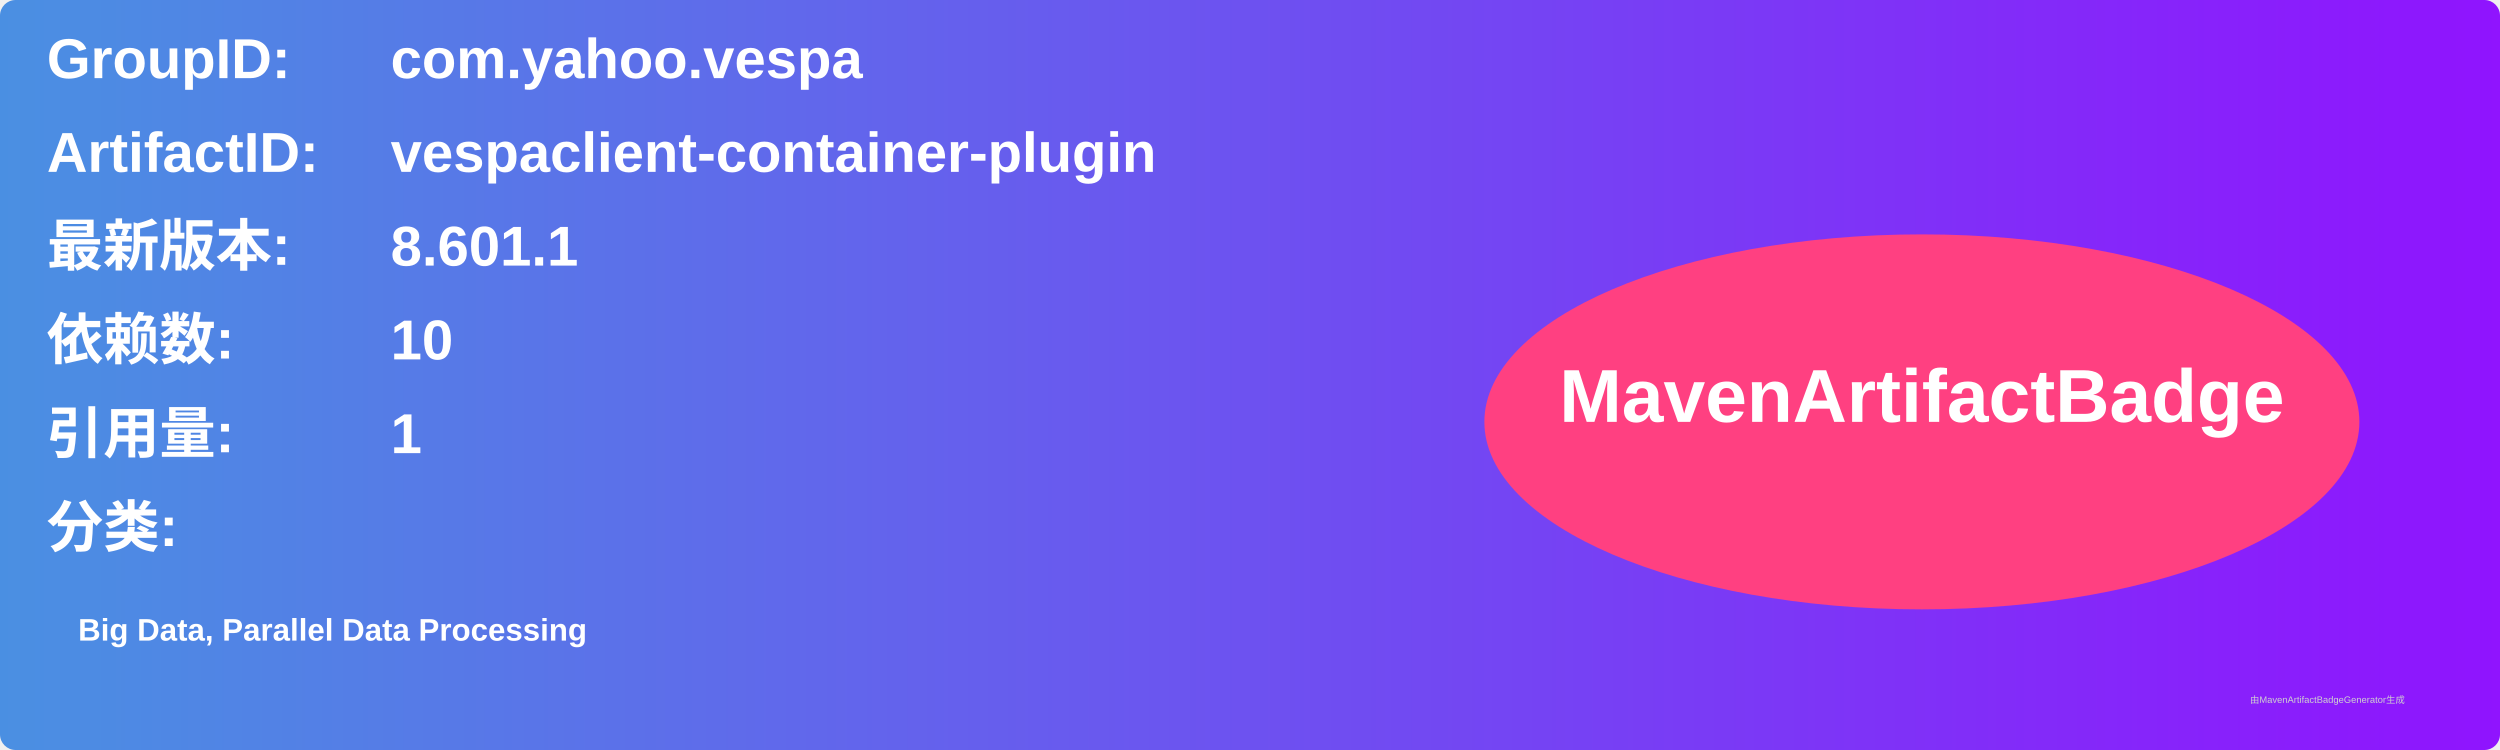
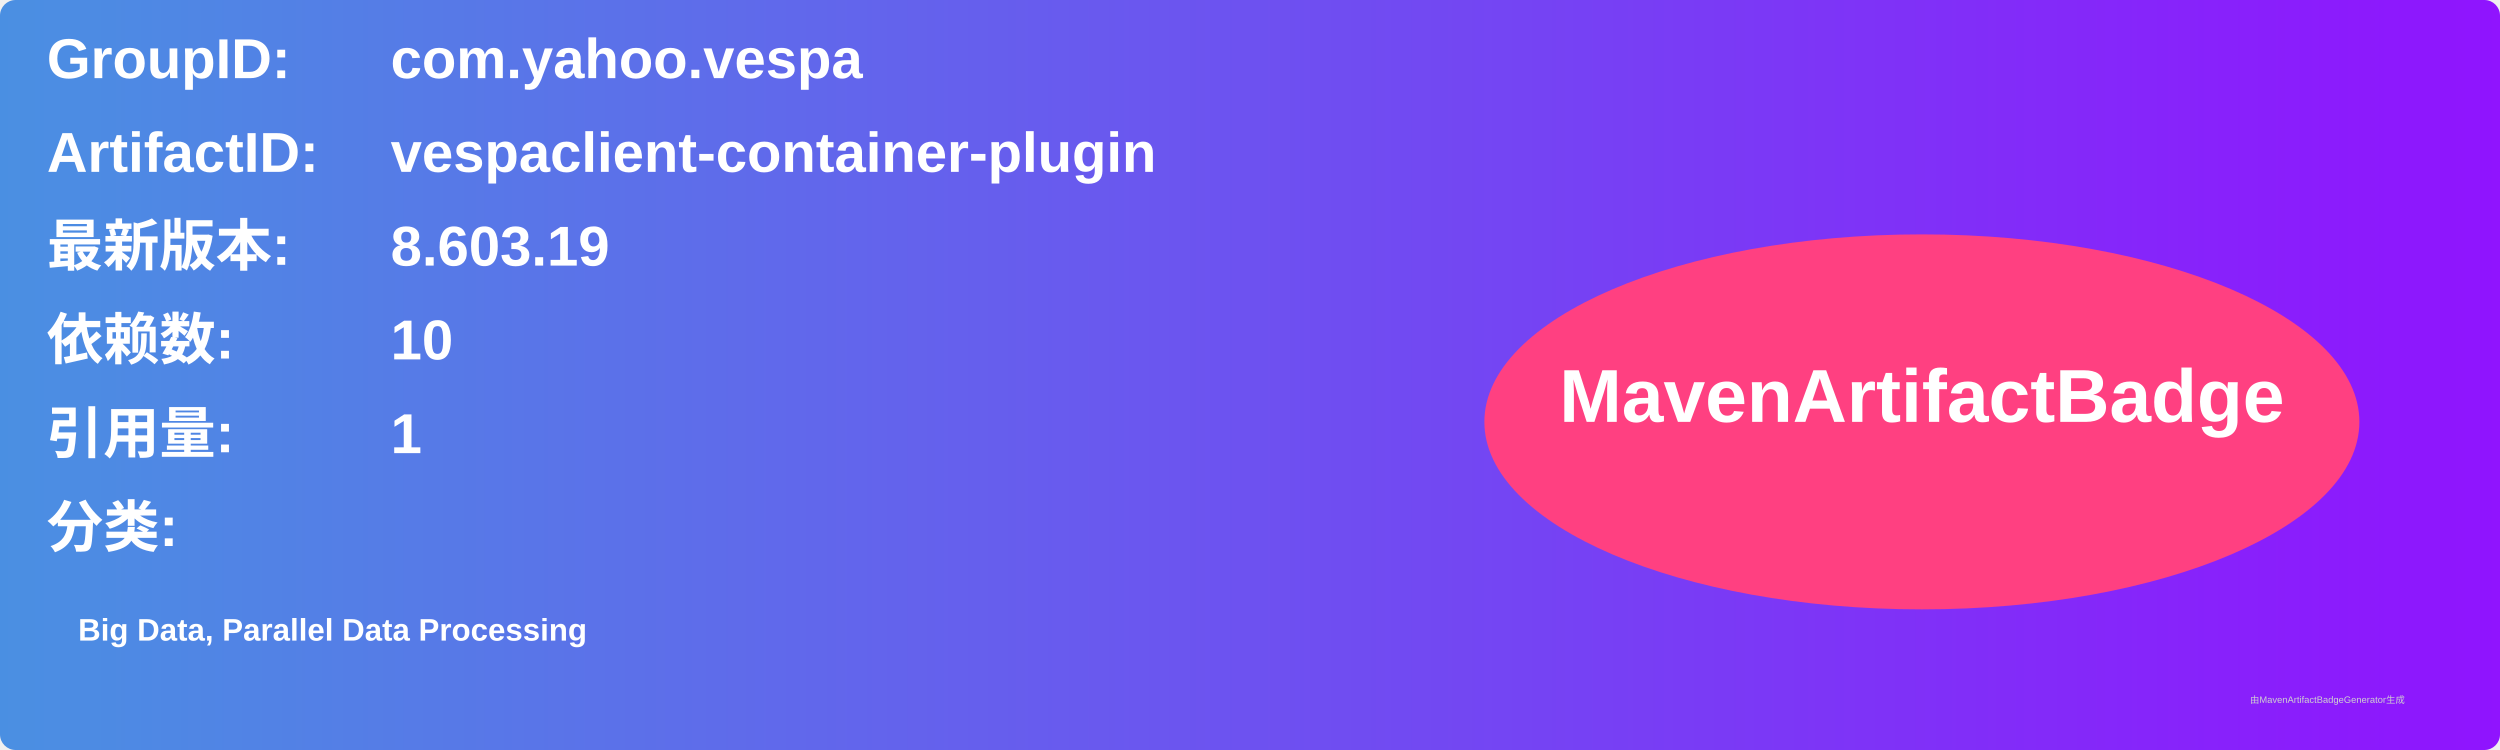
<svg xmlns="http://www.w3.org/2000/svg" width="800" height="240" viewBox="0 0 800 240">
  <linearGradient id="grad" x1="0%" y1="0%" x2="100%" y2="0%">
    <stop offset="0%" stop-color="#4a90e2" />
    <stop offset="100%" stop-color="#9013fe" />
  </linearGradient>
  <rect width="100%" height="100%" rx="5" ry="5" fill="url(#grad)" />
  <g transform="translate(15, 15)">
    <text x="0" y="10" font-family="Arial" font-size="18" fill="white" font-weight="bold" width="260">GroupID:</text>
    <text x="110" y="10" font-family="Arial" font-size="18" fill="white" font-weight="bold" width="460">com.yahoo.vespa</text>
    <text x="0" y="40" font-family="Arial" font-size="18" fill="white" font-weight="bold" width="260">ArtifactID:</text>
    <text x="110" y="40" font-family="Arial" font-size="18" fill="white" font-weight="bold" width="460">vespaclient-container-plugin</text>
    <text x="0" y="70" font-family="Arial" font-size="18" fill="white" font-weight="bold">最新版本:</text>
    <text x="110" y="70" font-family="Arial" font-size="18" fill="white" font-weight="bold">
-       <tspan font-weight="bold">8.601.1</tspan>
+       <tspan font-weight="bold">8.603.19</tspan>
    </text>
    <text x="0" y="100" font-family="Arial" font-size="18" fill="white" font-weight="bold">依赖数: </text>
    <text x="110" y="100" font-family="Arial" font-size="18" fill="white">
      <tspan font-weight="bold">10</tspan>
    </text>
    <text x="0" y="130" font-family="Arial" font-size="18" fill="white" font-weight="bold">引用量: </text>
    <text x="110" y="130" font-family="Arial" font-size="18" fill="white">
      <tspan font-weight="bold">1</tspan>
    </text>
    <text x="0" y="160" font-family="Arial" font-size="18" fill="white" font-weight="bold">分类:</text>
    <text x="10" y="190" font-family="Arial" font-size="10" fill="white">
      <tspan font-weight="bold">Big Data, Parallel Data Processing</tspan>
    </text>
    <ellipse cx="600" cy="120" rx="140" ry="60" fill="#ff4081" />
    <text x="600" y="120" text-anchor="middle" font-family="Arial" font-size="24" fill="white" font-weight="bold">MavenArtifactBadge</text>
  </g>
  <text x="720" y="225" font-family="Arial" font-size="3" fill="#d0d0d0">由MavenArtifactBadgeGenerator生成</text>
</svg>
